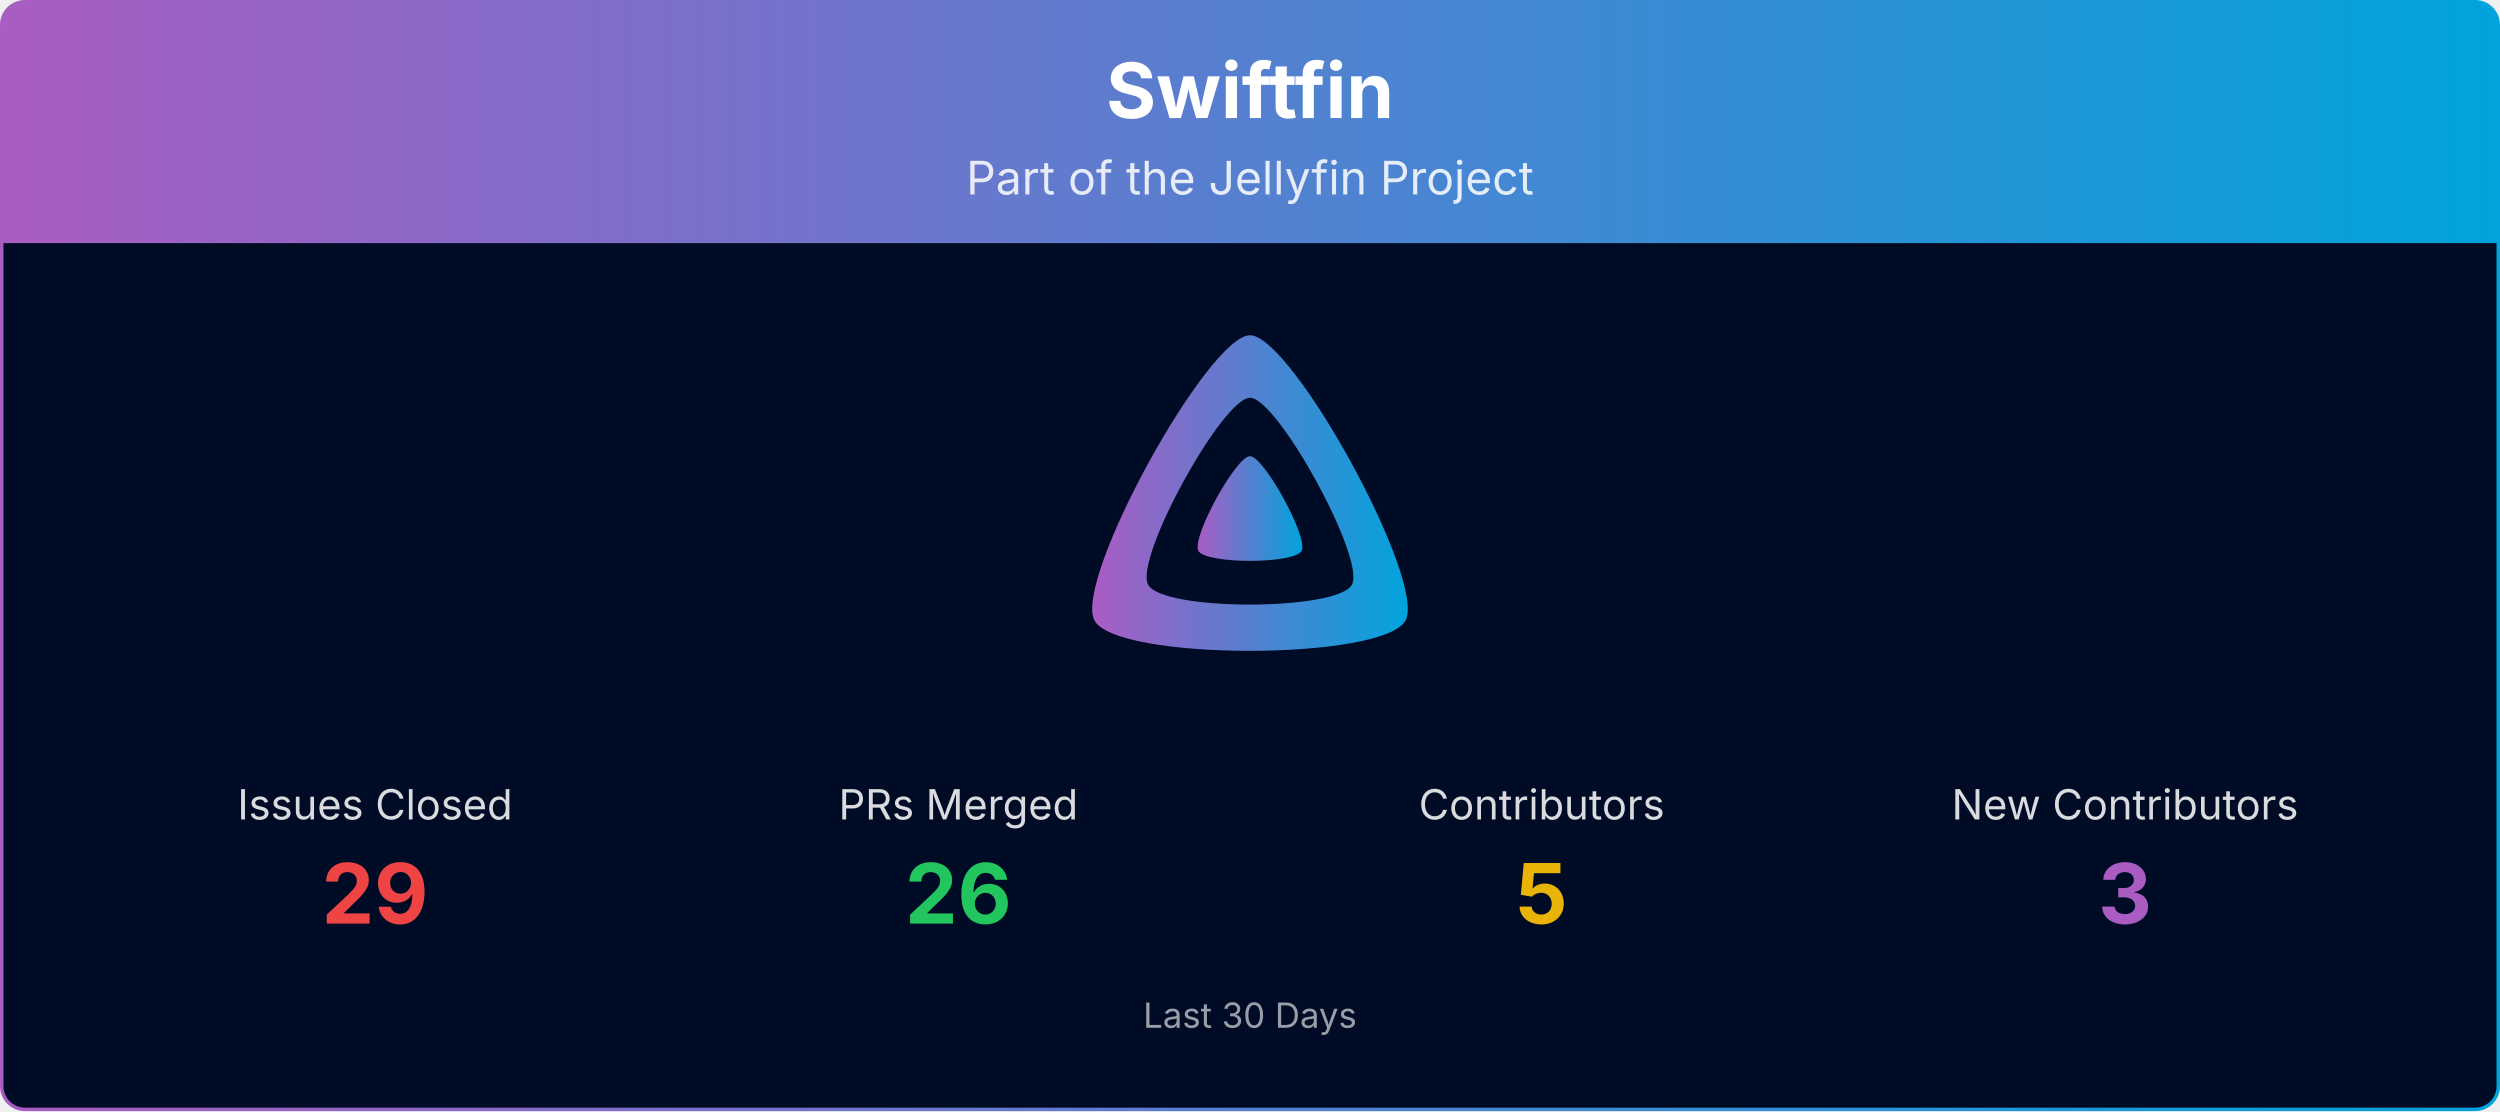
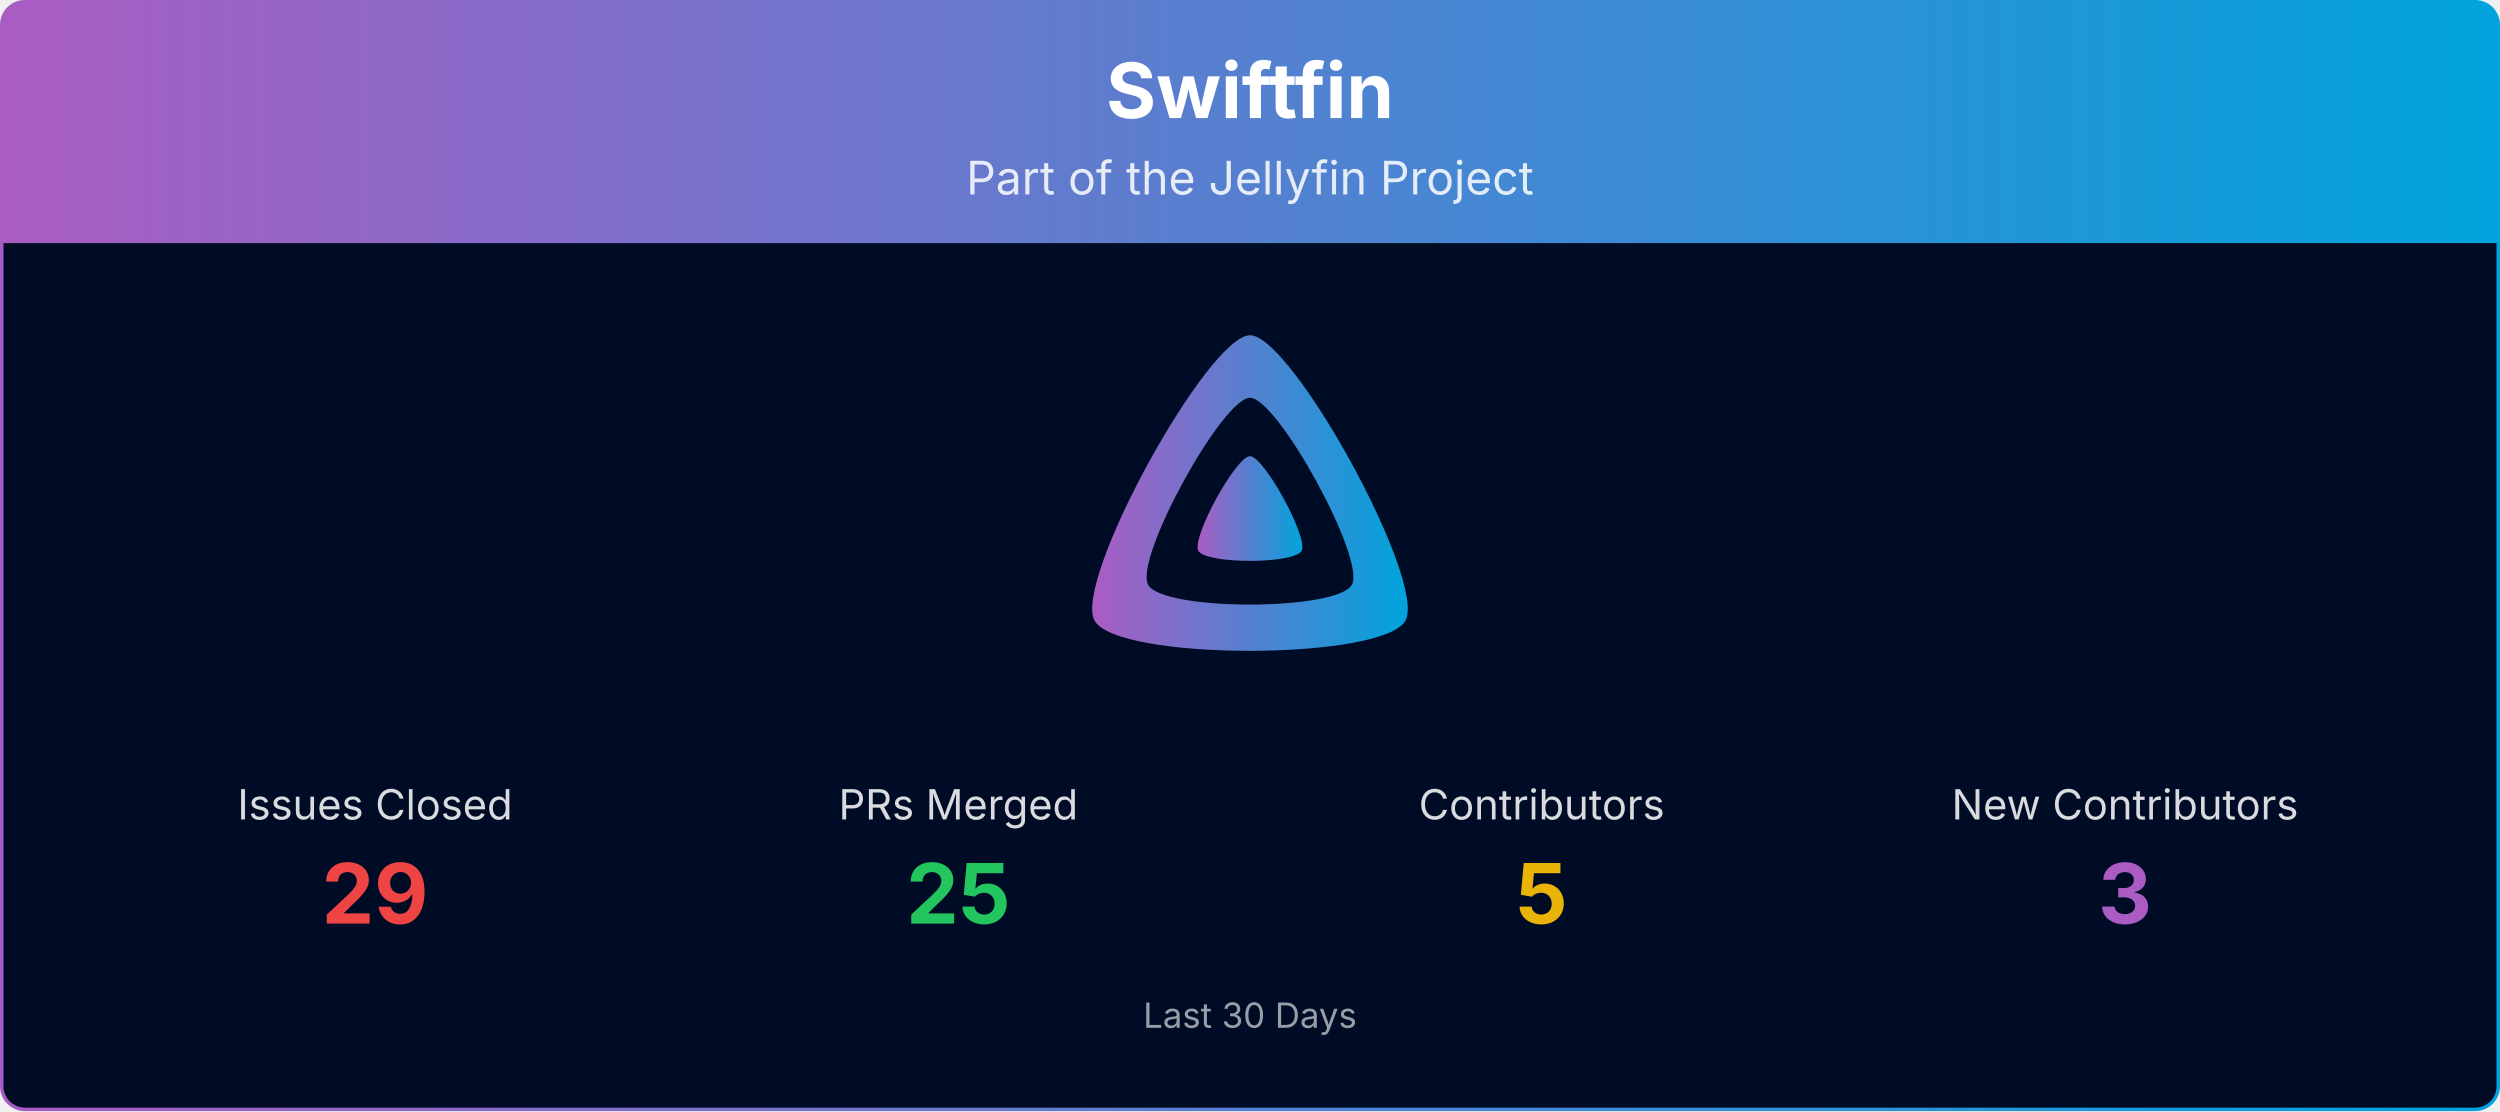
<svg xmlns="http://www.w3.org/2000/svg" viewBox="0 0 1080 480" width="100%" role="img" aria-label="Swiftfin">
  <defs>
    <linearGradient id="banner-swiftfin-grad" x1="0" y1="0" x2="1" y2="0">
      <stop offset="0%" stop-color="#AA5CC3" />
      <stop offset="100%" stop-color="#00A4DC" />
    </linearGradient>
    <clipPath id="banner-swiftfin-grad-clip">
      <rect x="0.75" y="0.75" width="1078.5" height="478.5" rx="10" ry="10" />
    </clipPath>
  </defs>
  <g clip-path="url(#banner-swiftfin-grad-clip)">
    <path d="M0.75,10.75 A10.0,10.0 0 0 1 10.75,0.75 L1069.25,0.75 A10.0,10.0 0 0 1 1079.25,10.75 L1079.25,105.00 L0.75,105.00 Z" fill="url(#banner-swiftfin-grad)" />
    <text x="540.0" y="51" text-anchor="middle" font-size="33" font-weight="700" font-family="Plus Jakarta Sans, system-ui, -apple-system, Segoe UI, sans-serif" fill="#ffffff">Swiftfin</text>
    <text x="540.0" y="84" text-anchor="middle" font-size="20" font-family="Plus Jakarta Sans, system-ui, -apple-system, Segoe UI, sans-serif" fill="#ffffff" opacity="0.85">Part of the Jellyfin Project</text>
    <rect x="0.75" y="105" width="1078.5" height="374.25" fill="#000b25" />
    <g transform="translate(465.00,138.00) scale(0.29297)">
      <path fill="url(#banner-swiftfin-grad)" fill-rule="evenodd" d="M256,23.3c-61.6,0-259.8,359.4-229.6,420.1s429.3,60,459.2,0S317.6,23.3,256,23.3zM406.5,390.8c-19.6,39.3-281.1,39.8-300.9,0s110.1-275.3,150.4-275.3S426.1,351.4,406.5,390.8z" />
      <path fill="url(#banner-swiftfin-grad)" d="M256,201.6c-20.4,0-86.2,119.3-76.2,139.4s142.5,19.9,152.4,0S276.5,201.6,256,201.6z" />
    </g>
    <text x="162.0" y="354.0" text-anchor="middle" font-size="18" font-family="Plus Jakarta Sans, system-ui, -apple-system, Segoe UI, sans-serif" fill="#ffffff" opacity="0.85">Issues Closed</text>
    <text x="162.0" y="399.0" text-anchor="middle" font-size="36" font-weight="700" font-family="Plus Jakarta Sans, system-ui, -apple-system, Segoe UI, sans-serif" fill="#ef4444">29</text>
    <text x="414.0" y="354.0" text-anchor="middle" font-size="18" font-family="Plus Jakarta Sans, system-ui, -apple-system, Segoe UI, sans-serif" fill="#ffffff" opacity="0.85">PRs Merged</text>
-     <text x="414.0" y="399.0" text-anchor="middle" font-size="36" font-weight="700" font-family="Plus Jakarta Sans, system-ui, -apple-system, Segoe UI, sans-serif" fill="#22c55e">26</text>
+     <text x="414.0" y="399.0" text-anchor="middle" font-size="36" font-weight="700" font-family="Plus Jakarta Sans, system-ui, -apple-system, Segoe UI, sans-serif" fill="#22c55e">25</text>
    <text x="666.0" y="354.0" text-anchor="middle" font-size="18" font-family="Plus Jakarta Sans, system-ui, -apple-system, Segoe UI, sans-serif" fill="#ffffff" opacity="0.85">Contributors</text>
    <text x="666.0" y="399.0" text-anchor="middle" font-size="36" font-weight="700" font-family="Plus Jakarta Sans, system-ui, -apple-system, Segoe UI, sans-serif" fill="#eab308">5</text>
    <text x="918.0" y="354.0" text-anchor="middle" font-size="18" font-family="Plus Jakarta Sans, system-ui, -apple-system, Segoe UI, sans-serif" fill="#ffffff" opacity="0.85">New Contributors</text>
    <text x="918.0" y="399.0" text-anchor="middle" font-size="36" font-weight="700" font-family="Plus Jakarta Sans, system-ui, -apple-system, Segoe UI, sans-serif" fill="#AA5CC3">3</text>
    <text x="540.0" y="444.0" text-anchor="middle" font-size="15" font-family="Plus Jakarta Sans, system-ui, -apple-system, Segoe UI, sans-serif" fill="#ffffff" opacity="0.6">Last 30 Days</text>
  </g>
  <rect x="0.75" y="0.75" width="1078.5" height="478.5" rx="10" ry="10" fill="none" stroke="url(#banner-swiftfin-grad)" stroke-width="1.5" />
</svg>
